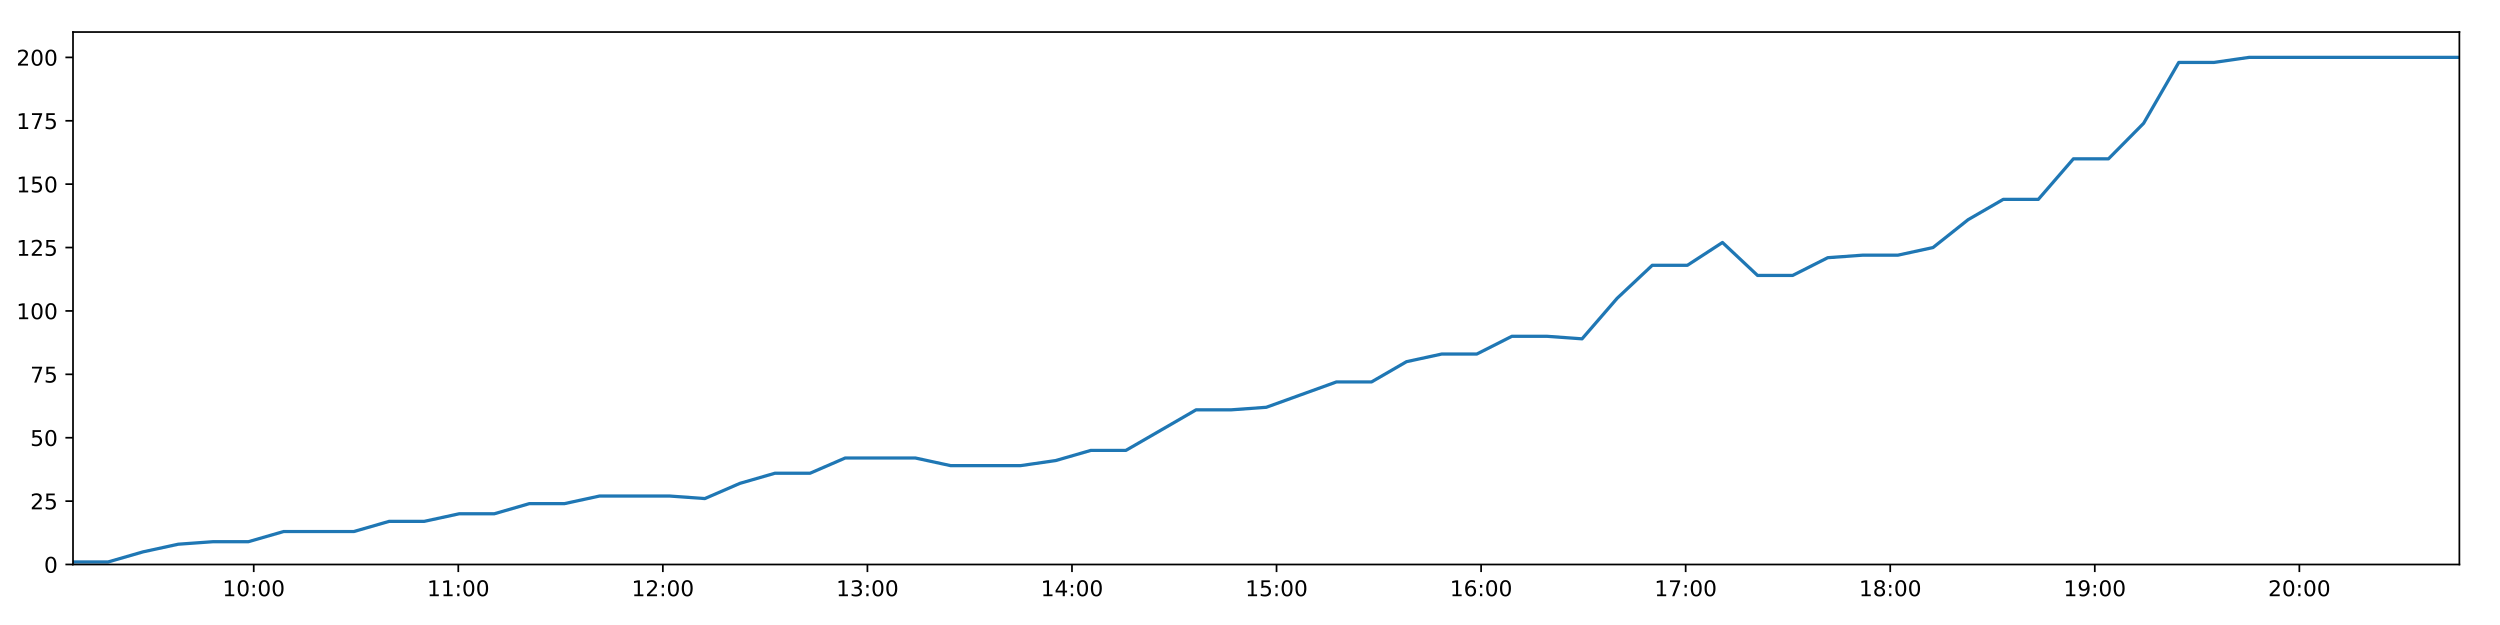
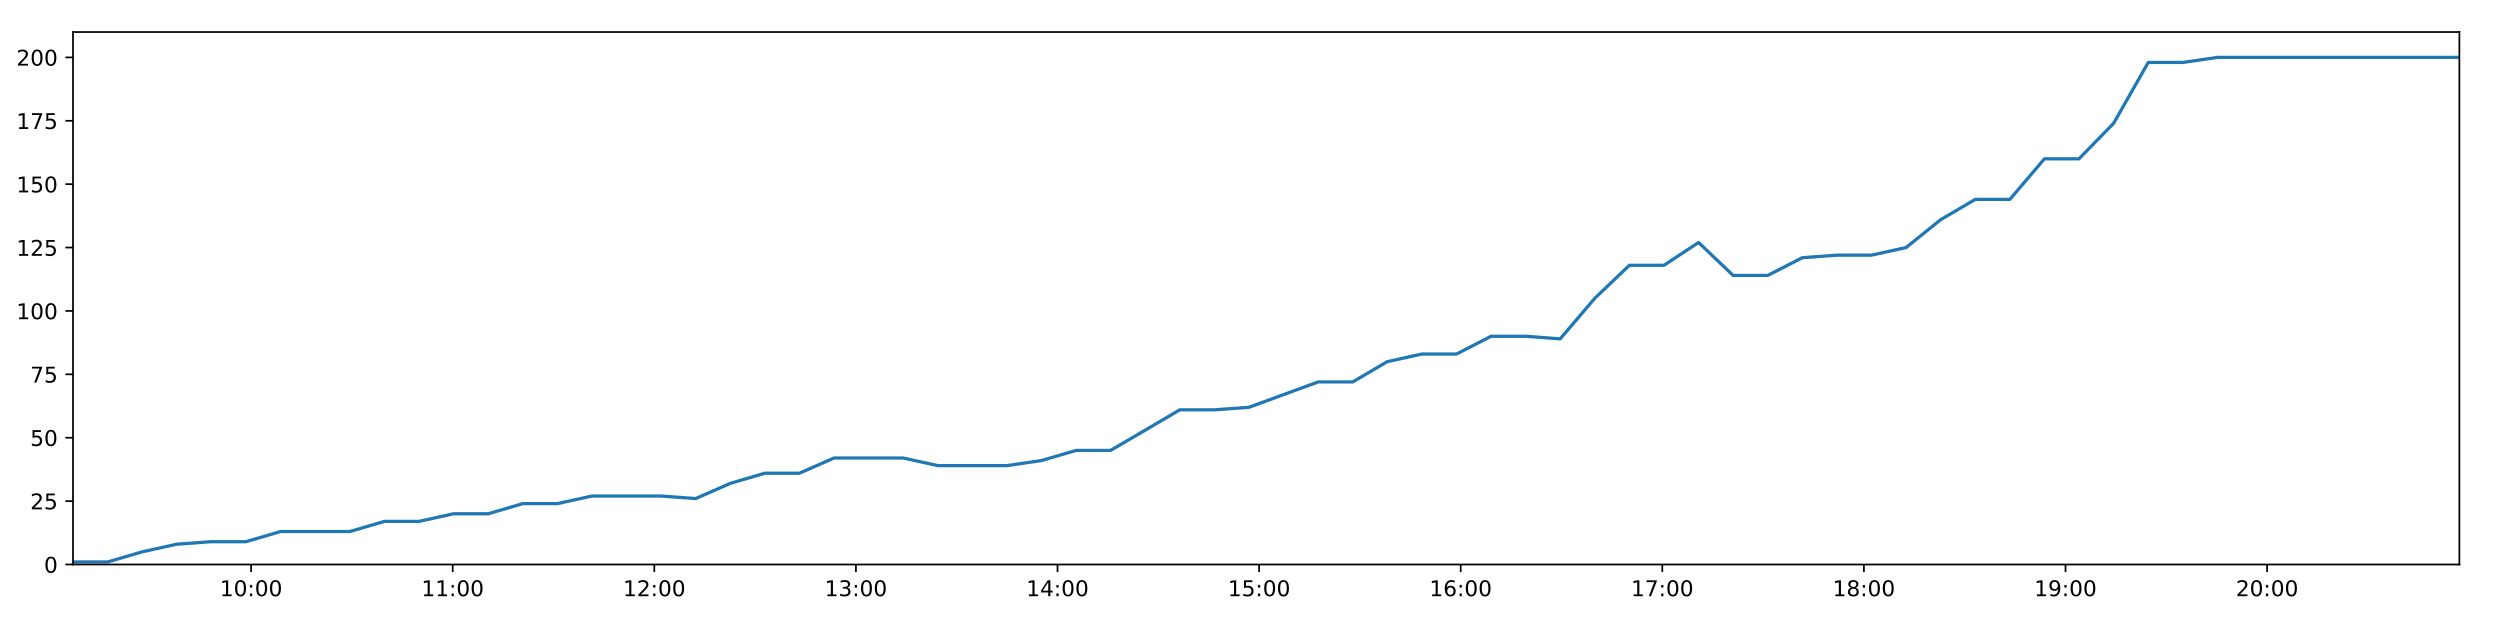
<svg xmlns="http://www.w3.org/2000/svg" xmlns:xlink="http://www.w3.org/1999/xlink" height="288pt" version="1.1" viewBox="0 0 1152 288" width="1152pt">
  <defs>
    <style type="text/css">
*{stroke-linecap:butt;stroke-linejoin:round;}
  </style>
  </defs>
  <g id="figure_1">
    <g id="patch_1">
      <path d="M 0 288  L 1152 288  L 1152 0  L 0 0  z " style="fill:#ffffff;" />
    </g>
    <g id="axes_1">
      <g id="patch_2">
        <path d="M 33.64 260.12  L 1133.28 260.12  L 1133.28 14.76  L 33.64 14.76  z " style="fill:#ffffff;" />
      </g>
      <g id="matplotlib.axis_1">
        <g id="xtick_1">
          <g id="line2d_1">
            <defs>
-               <path d="M 0 0  L 0 3.5  " id="md0632ea0c7" style="stroke:#000000;stroke-width:0.8;" />
-             </defs>
-             <g>
-               <use style="stroke:#000000;stroke-width:0.8;" x="116.919" xlink:href="#md0632ea0c7" y="260.12" />
+               <path d="M 0 0  L 0 3.5  " id="mddb7fdb755" style="stroke:#000000;stroke-width:0.8;" />
+             </defs>
+             <g>
+               <use style="stroke:#000000;stroke-width:0.8;" x="115.712" xlink:href="#mddb7fdb755" y="260.12" />
            </g>
          </g>
          <g id="text_1">
            <defs>
              <path d="M 12.406 8.297  L 28.516 8.297  L 28.516 63.922  L 10.984 60.406  L 10.984 69.391  L 28.422 72.906  L 38.281 72.906  L 38.281 8.297  L 54.391 8.297  L 54.391 0  L 12.406 0  z " id="DejaVuSans-49" />
              <path d="M 31.781 66.406  Q 24.172 66.406 20.328 58.906  Q 16.5 51.422 16.5 36.375  Q 16.5 21.391 20.328 13.891  Q 24.172 6.391 31.781 6.391  Q 39.453 6.391 43.281 13.891  Q 47.125 21.391 47.125 36.375  Q 47.125 51.422 43.281 58.906  Q 39.453 66.406 31.781 66.406  z M 31.781 74.219  Q 44.047 74.219 50.516 64.516  Q 56.984 54.828 56.984 36.375  Q 56.984 17.969 50.516 8.266  Q 44.047 -1.422 31.781 -1.422  Q 19.531 -1.422 13.062 8.266  Q 6.594 17.969 6.594 36.375  Q 6.594 54.828 13.062 64.516  Q 19.531 74.219 31.781 74.219  z " id="DejaVuSans-48" />
              <path d="M 11.719 12.406  L 22.016 12.406  L 22.016 0  L 11.719 0  z M 11.719 51.703  L 22.016 51.703  L 22.016 39.312  L 11.719 39.312  z " id="DejaVuSans-58" />
            </defs>
-             <g transform="translate(102.5092 274.7184)scale(0.1 -0.1)">
+             <g transform="translate(101.3028 274.7184)scale(0.1 -0.1)">
              <use xlink:href="#DejaVuSans-49" />
              <use x="63.623" xlink:href="#DejaVuSans-48" />
              <use x="127.246" xlink:href="#DejaVuSans-58" />
              <use x="160.938" xlink:href="#DejaVuSans-48" />
              <use x="224.561" xlink:href="#DejaVuSans-48" />
            </g>
          </g>
        </g>
        <g id="xtick_2">
          <g id="line2d_2">
            <g>
-               <use style="stroke:#000000;stroke-width:0.8;" x="211.181" xlink:href="#md0632ea0c7" y="260.12" />
+               <use style="stroke:#000000;stroke-width:0.8;" x="208.609" xlink:href="#mddb7fdb755" y="260.12" />
            </g>
          </g>
          <g id="text_2">
-             <g transform="translate(196.7715 274.7184)scale(0.1 -0.1)">
+             <g transform="translate(194.1997 274.7184)scale(0.1 -0.1)">
              <use xlink:href="#DejaVuSans-49" />
              <use x="63.623" xlink:href="#DejaVuSans-49" />
              <use x="127.246" xlink:href="#DejaVuSans-58" />
              <use x="160.938" xlink:href="#DejaVuSans-48" />
              <use x="224.561" xlink:href="#DejaVuSans-48" />
            </g>
          </g>
        </g>
        <g id="xtick_3">
          <g id="line2d_3">
            <g>
-               <use style="stroke:#000000;stroke-width:0.8;" x="305.443" xlink:href="#md0632ea0c7" y="260.12" />
+               <use style="stroke:#000000;stroke-width:0.8;" x="301.506" xlink:href="#mddb7fdb755" y="260.12" />
            </g>
          </g>
          <g id="text_3">
            <defs>
              <path d="M 19.188 8.297  L 53.609 8.297  L 53.609 0  L 7.328 0  L 7.328 8.297  Q 12.938 14.109 22.625 23.891  Q 32.328 33.688 34.812 36.531  Q 39.547 41.844 41.422 45.531  Q 43.312 49.219 43.312 52.781  Q 43.312 58.594 39.234 62.25  Q 35.156 65.922 28.609 65.922  Q 23.969 65.922 18.812 64.312  Q 13.672 62.703 7.812 59.422  L 7.812 69.391  Q 13.766 71.781 18.938 73  Q 24.125 74.219 28.422 74.219  Q 39.75 74.219 46.484 68.547  Q 53.219 62.891 53.219 53.422  Q 53.219 48.922 51.531 44.891  Q 49.859 40.875 45.406 35.406  Q 44.188 33.984 37.641 27.219  Q 31.109 20.453 19.188 8.297  z " id="DejaVuSans-50" />
            </defs>
-             <g transform="translate(291.0339 274.7184)scale(0.1 -0.1)">
+             <g transform="translate(287.0965 274.7184)scale(0.1 -0.1)">
              <use xlink:href="#DejaVuSans-49" />
              <use x="63.623" xlink:href="#DejaVuSans-50" />
              <use x="127.246" xlink:href="#DejaVuSans-58" />
              <use x="160.938" xlink:href="#DejaVuSans-48" />
              <use x="224.561" xlink:href="#DejaVuSans-48" />
            </g>
          </g>
        </g>
        <g id="xtick_4">
          <g id="line2d_4">
            <g>
-               <use style="stroke:#000000;stroke-width:0.8;" x="399.706" xlink:href="#md0632ea0c7" y="260.12" />
+               <use style="stroke:#000000;stroke-width:0.8;" x="394.403" xlink:href="#mddb7fdb755" y="260.12" />
            </g>
          </g>
          <g id="text_4">
            <defs>
              <path d="M 40.578 39.312  Q 47.656 37.797 51.625 33  Q 55.609 28.219 55.609 21.188  Q 55.609 10.406 48.188 4.484  Q 40.766 -1.422 27.094 -1.422  Q 22.516 -1.422 17.656 -0.516  Q 12.797 0.391 7.625 2.203  L 7.625 11.719  Q 11.719 9.328 16.594 8.109  Q 21.484 6.891 26.812 6.891  Q 36.078 6.891 40.938 10.547  Q 45.797 14.203 45.797 21.188  Q 45.797 27.641 41.281 31.266  Q 36.766 34.906 28.719 34.906  L 20.219 34.906  L 20.219 43.016  L 29.109 43.016  Q 36.375 43.016 40.234 45.922  Q 44.094 48.828 44.094 54.297  Q 44.094 59.906 40.109 62.906  Q 36.141 65.922 28.719 65.922  Q 24.656 65.922 20.016 65.031  Q 15.375 64.156 9.812 62.312  L 9.812 71.094  Q 15.438 72.656 20.344 73.438  Q 25.25 74.219 29.594 74.219  Q 40.828 74.219 47.359 69.109  Q 53.906 64.016 53.906 55.328  Q 53.906 49.266 50.438 45.094  Q 46.969 40.922 40.578 39.312  z " id="DejaVuSans-51" />
            </defs>
-             <g transform="translate(385.2962 274.7184)scale(0.1 -0.1)">
+             <g transform="translate(379.9934 274.7184)scale(0.1 -0.1)">
              <use xlink:href="#DejaVuSans-49" />
              <use x="63.623" xlink:href="#DejaVuSans-51" />
              <use x="127.246" xlink:href="#DejaVuSans-58" />
              <use x="160.938" xlink:href="#DejaVuSans-48" />
              <use x="224.561" xlink:href="#DejaVuSans-48" />
            </g>
          </g>
        </g>
        <g id="xtick_5">
          <g id="line2d_5">
            <g>
-               <use style="stroke:#000000;stroke-width:0.8;" x="493.968" xlink:href="#md0632ea0c7" y="260.12" />
+               <use style="stroke:#000000;stroke-width:0.8;" x="487.3" xlink:href="#mddb7fdb755" y="260.12" />
            </g>
          </g>
          <g id="text_5">
            <defs>
              <path d="M 37.797 64.312  L 12.891 25.391  L 37.797 25.391  z M 35.203 72.906  L 47.609 72.906  L 47.609 25.391  L 58.016 25.391  L 58.016 17.188  L 47.609 17.188  L 47.609 0  L 37.797 0  L 37.797 17.188  L 4.891 17.188  L 4.891 26.703  z " id="DejaVuSans-52" />
            </defs>
-             <g transform="translate(479.5586 274.7184)scale(0.1 -0.1)">
+             <g transform="translate(472.8903 274.7184)scale(0.1 -0.1)">
              <use xlink:href="#DejaVuSans-49" />
              <use x="63.623" xlink:href="#DejaVuSans-52" />
              <use x="127.246" xlink:href="#DejaVuSans-58" />
              <use x="160.938" xlink:href="#DejaVuSans-48" />
              <use x="224.561" xlink:href="#DejaVuSans-48" />
            </g>
          </g>
        </g>
        <g id="xtick_6">
          <g id="line2d_6">
            <g>
-               <use style="stroke:#000000;stroke-width:0.8;" x="588.23" xlink:href="#md0632ea0c7" y="260.12" />
+               <use style="stroke:#000000;stroke-width:0.8;" x="580.197" xlink:href="#mddb7fdb755" y="260.12" />
            </g>
          </g>
          <g id="text_6">
            <defs>
              <path d="M 10.797 72.906  L 49.516 72.906  L 49.516 64.594  L 19.828 64.594  L 19.828 46.734  Q 21.969 47.469 24.109 47.828  Q 26.266 48.188 28.422 48.188  Q 40.625 48.188 47.75 41.5  Q 54.891 34.812 54.891 23.391  Q 54.891 11.625 47.562 5.094  Q 40.234 -1.422 26.906 -1.422  Q 22.312 -1.422 17.547 -0.641  Q 12.797 0.141 7.719 1.703  L 7.719 11.625  Q 12.109 9.234 16.797 8.062  Q 21.484 6.891 26.703 6.891  Q 35.156 6.891 40.078 11.328  Q 45.016 15.766 45.016 23.391  Q 45.016 31 40.078 35.438  Q 35.156 39.891 26.703 39.891  Q 22.75 39.891 18.812 39.016  Q 14.891 38.141 10.797 36.281  z " id="DejaVuSans-53" />
            </defs>
-             <g transform="translate(573.8209 274.7184)scale(0.1 -0.1)">
+             <g transform="translate(565.7872 274.7184)scale(0.1 -0.1)">
              <use xlink:href="#DejaVuSans-49" />
              <use x="63.623" xlink:href="#DejaVuSans-53" />
              <use x="127.246" xlink:href="#DejaVuSans-58" />
              <use x="160.938" xlink:href="#DejaVuSans-48" />
              <use x="224.561" xlink:href="#DejaVuSans-48" />
            </g>
          </g>
        </g>
        <g id="xtick_7">
          <g id="line2d_7">
            <g>
-               <use style="stroke:#000000;stroke-width:0.8;" x="682.493" xlink:href="#md0632ea0c7" y="260.12" />
+               <use style="stroke:#000000;stroke-width:0.8;" x="673.093" xlink:href="#mddb7fdb755" y="260.12" />
            </g>
          </g>
          <g id="text_7">
            <defs>
              <path d="M 33.016 40.375  Q 26.375 40.375 22.484 35.828  Q 18.609 31.297 18.609 23.391  Q 18.609 15.531 22.484 10.953  Q 26.375 6.391 33.016 6.391  Q 39.656 6.391 43.531 10.953  Q 47.406 15.531 47.406 23.391  Q 47.406 31.297 43.531 35.828  Q 39.656 40.375 33.016 40.375  z M 52.594 71.297  L 52.594 62.312  Q 48.875 64.062 45.094 64.984  Q 41.312 65.922 37.594 65.922  Q 27.828 65.922 22.672 59.328  Q 17.531 52.734 16.797 39.406  Q 19.672 43.656 24.016 45.922  Q 28.375 48.188 33.594 48.188  Q 44.578 48.188 50.953 41.516  Q 57.328 34.859 57.328 23.391  Q 57.328 12.156 50.688 5.359  Q 44.047 -1.422 33.016 -1.422  Q 20.359 -1.422 13.672 8.266  Q 6.984 17.969 6.984 36.375  Q 6.984 53.656 15.188 63.938  Q 23.391 74.219 37.203 74.219  Q 40.922 74.219 44.703 73.484  Q 48.484 72.75 52.594 71.297  z " id="DejaVuSans-54" />
            </defs>
-             <g transform="translate(668.0833 274.7184)scale(0.1 -0.1)">
+             <g transform="translate(658.684 274.7184)scale(0.1 -0.1)">
              <use xlink:href="#DejaVuSans-49" />
              <use x="63.623" xlink:href="#DejaVuSans-54" />
              <use x="127.246" xlink:href="#DejaVuSans-58" />
              <use x="160.938" xlink:href="#DejaVuSans-48" />
              <use x="224.561" xlink:href="#DejaVuSans-48" />
            </g>
          </g>
        </g>
        <g id="xtick_8">
          <g id="line2d_8">
            <g>
-               <use style="stroke:#000000;stroke-width:0.8;" x="776.755" xlink:href="#md0632ea0c7" y="260.12" />
+               <use style="stroke:#000000;stroke-width:0.8;" x="765.99" xlink:href="#mddb7fdb755" y="260.12" />
            </g>
          </g>
          <g id="text_8">
            <defs>
              <path d="M 8.203 72.906  L 55.078 72.906  L 55.078 68.703  L 28.609 0  L 18.312 0  L 43.219 64.594  L 8.203 64.594  z " id="DejaVuSans-55" />
            </defs>
-             <g transform="translate(762.3456 274.7184)scale(0.1 -0.1)">
+             <g transform="translate(751.5809 274.7184)scale(0.1 -0.1)">
              <use xlink:href="#DejaVuSans-49" />
              <use x="63.623" xlink:href="#DejaVuSans-55" />
              <use x="127.246" xlink:href="#DejaVuSans-58" />
              <use x="160.938" xlink:href="#DejaVuSans-48" />
              <use x="224.561" xlink:href="#DejaVuSans-48" />
            </g>
          </g>
        </g>
        <g id="xtick_9">
          <g id="line2d_9">
            <g>
-               <use style="stroke:#000000;stroke-width:0.8;" x="871.017" xlink:href="#md0632ea0c7" y="260.12" />
+               <use style="stroke:#000000;stroke-width:0.8;" x="858.887" xlink:href="#mddb7fdb755" y="260.12" />
            </g>
          </g>
          <g id="text_9">
            <defs>
              <path d="M 31.781 34.625  Q 24.75 34.625 20.719 30.859  Q 16.703 27.094 16.703 20.516  Q 16.703 13.922 20.719 10.156  Q 24.75 6.391 31.781 6.391  Q 38.812 6.391 42.859 10.172  Q 46.922 13.969 46.922 20.516  Q 46.922 27.094 42.891 30.859  Q 38.875 34.625 31.781 34.625  z M 21.922 38.812  Q 15.578 40.375 12.031 44.719  Q 8.5 49.078 8.5 55.328  Q 8.5 64.062 14.719 69.141  Q 20.953 74.219 31.781 74.219  Q 42.672 74.219 48.875 69.141  Q 55.078 64.062 55.078 55.328  Q 55.078 49.078 51.531 44.719  Q 48 40.375 41.703 38.812  Q 48.828 37.156 52.797 32.312  Q 56.781 27.484 56.781 20.516  Q 56.781 9.906 50.312 4.234  Q 43.844 -1.422 31.781 -1.422  Q 19.734 -1.422 13.25 4.234  Q 6.781 9.906 6.781 20.516  Q 6.781 27.484 10.781 32.312  Q 14.797 37.156 21.922 38.812  z M 18.312 54.391  Q 18.312 48.734 21.844 45.562  Q 25.391 42.391 31.781 42.391  Q 38.141 42.391 41.719 45.562  Q 45.312 48.734 45.312 54.391  Q 45.312 60.062 41.719 63.234  Q 38.141 66.406 31.781 66.406  Q 25.391 66.406 21.844 63.234  Q 18.312 60.062 18.312 54.391  z " id="DejaVuSans-56" />
            </defs>
-             <g transform="translate(856.608 274.7184)scale(0.1 -0.1)">
+             <g transform="translate(844.4778 274.7184)scale(0.1 -0.1)">
              <use xlink:href="#DejaVuSans-49" />
              <use x="63.623" xlink:href="#DejaVuSans-56" />
              <use x="127.246" xlink:href="#DejaVuSans-58" />
              <use x="160.938" xlink:href="#DejaVuSans-48" />
              <use x="224.561" xlink:href="#DejaVuSans-48" />
            </g>
          </g>
        </g>
        <g id="xtick_10">
          <g id="line2d_10">
            <g>
-               <use style="stroke:#000000;stroke-width:0.8;" x="965.28" xlink:href="#md0632ea0c7" y="260.12" />
+               <use style="stroke:#000000;stroke-width:0.8;" x="951.784" xlink:href="#mddb7fdb755" y="260.12" />
            </g>
          </g>
          <g id="text_10">
            <defs>
              <path d="M 10.984 1.516  L 10.984 10.5  Q 14.703 8.734 18.5 7.812  Q 22.312 6.891 25.984 6.891  Q 35.75 6.891 40.891 13.453  Q 46.047 20.016 46.781 33.406  Q 43.953 29.203 39.594 26.953  Q 35.25 24.703 29.984 24.703  Q 19.047 24.703 12.672 31.312  Q 6.297 37.938 6.297 49.422  Q 6.297 60.641 12.938 67.422  Q 19.578 74.219 30.609 74.219  Q 43.266 74.219 49.922 64.516  Q 56.594 54.828 56.594 36.375  Q 56.594 19.141 48.406 8.859  Q 40.234 -1.422 26.422 -1.422  Q 22.703 -1.422 18.891 -0.688  Q 15.094 0.047 10.984 1.516  z M 30.609 32.422  Q 37.25 32.422 41.125 36.953  Q 45.016 41.5 45.016 49.422  Q 45.016 57.281 41.125 61.844  Q 37.25 66.406 30.609 66.406  Q 23.969 66.406 20.094 61.844  Q 16.219 57.281 16.219 49.422  Q 16.219 41.5 20.094 36.953  Q 23.969 32.422 30.609 32.422  z " id="DejaVuSans-57" />
            </defs>
-             <g transform="translate(950.8703 274.7184)scale(0.1 -0.1)">
+             <g transform="translate(937.3746 274.7184)scale(0.1 -0.1)">
              <use xlink:href="#DejaVuSans-49" />
              <use x="63.623" xlink:href="#DejaVuSans-57" />
              <use x="127.246" xlink:href="#DejaVuSans-58" />
              <use x="160.938" xlink:href="#DejaVuSans-48" />
              <use x="224.561" xlink:href="#DejaVuSans-48" />
            </g>
          </g>
        </g>
        <g id="xtick_11">
          <g id="line2d_11">
            <g>
-               <use style="stroke:#000000;stroke-width:0.8;" x="1059.542" xlink:href="#md0632ea0c7" y="260.12" />
+               <use style="stroke:#000000;stroke-width:0.8;" x="1044.681" xlink:href="#mddb7fdb755" y="260.12" />
            </g>
          </g>
          <g id="text_11">
-             <g transform="translate(1045.133 274.7184)scale(0.1 -0.1)">
+             <g transform="translate(1030.272 274.7184)scale(0.1 -0.1)">
              <use xlink:href="#DejaVuSans-50" />
              <use x="63.623" xlink:href="#DejaVuSans-48" />
              <use x="127.246" xlink:href="#DejaVuSans-58" />
              <use x="160.938" xlink:href="#DejaVuSans-48" />
              <use x="224.561" xlink:href="#DejaVuSans-48" />
            </g>
          </g>
        </g>
      </g>
      <g id="matplotlib.axis_2">
        <g id="ytick_1">
          <g id="line2d_12">
            <defs>
-               <path d="M 0 0  L -3.5 0  " id="mb5e85dff21" style="stroke:#000000;stroke-width:0.8;" />
-             </defs>
-             <g>
-               <use style="stroke:#000000;stroke-width:0.8;" x="33.64" xlink:href="#mb5e85dff21" y="260.12" />
+               <path d="M 0 0  L -3.5 0  " id="m65606d135b" style="stroke:#000000;stroke-width:0.8;" />
+             </defs>
+             <g>
+               <use style="stroke:#000000;stroke-width:0.8;" x="33.64" xlink:href="#m65606d135b" y="260.12" />
            </g>
          </g>
          <g id="text_12">
            <g transform="translate(20.2775 263.9192)scale(0.1 -0.1)">
              <use xlink:href="#DejaVuSans-48" />
            </g>
          </g>
        </g>
        <g id="ytick_2">
          <g id="line2d_13">
            <g>
-               <use style="stroke:#000000;stroke-width:0.8;" x="33.64" xlink:href="#mb5e85dff21" y="230.91" />
+               <use style="stroke:#000000;stroke-width:0.8;" x="33.64" xlink:href="#m65606d135b" y="230.91" />
            </g>
          </g>
          <g id="text_13">
            <g transform="translate(13.915 234.7097)scale(0.1 -0.1)">
              <use xlink:href="#DejaVuSans-50" />
              <use x="63.623" xlink:href="#DejaVuSans-53" />
            </g>
          </g>
        </g>
        <g id="ytick_3">
          <g id="line2d_14">
            <g>
-               <use style="stroke:#000000;stroke-width:0.8;" x="33.64" xlink:href="#mb5e85dff21" y="201.701" />
+               <use style="stroke:#000000;stroke-width:0.8;" x="33.64" xlink:href="#m65606d135b" y="201.701" />
            </g>
          </g>
          <g id="text_14">
            <g transform="translate(13.915 205.5002)scale(0.1 -0.1)">
              <use xlink:href="#DejaVuSans-53" />
              <use x="63.623" xlink:href="#DejaVuSans-48" />
            </g>
          </g>
        </g>
        <g id="ytick_4">
          <g id="line2d_15">
            <g>
-               <use style="stroke:#000000;stroke-width:0.8;" x="33.64" xlink:href="#mb5e85dff21" y="172.491" />
+               <use style="stroke:#000000;stroke-width:0.8;" x="33.64" xlink:href="#m65606d135b" y="172.491" />
            </g>
          </g>
          <g id="text_15">
            <g transform="translate(13.915 176.2906)scale(0.1 -0.1)">
              <use xlink:href="#DejaVuSans-55" />
              <use x="63.623" xlink:href="#DejaVuSans-53" />
            </g>
          </g>
        </g>
        <g id="ytick_5">
          <g id="line2d_16">
            <g>
-               <use style="stroke:#000000;stroke-width:0.8;" x="33.64" xlink:href="#mb5e85dff21" y="143.282" />
+               <use style="stroke:#000000;stroke-width:0.8;" x="33.64" xlink:href="#m65606d135b" y="143.282" />
            </g>
          </g>
          <g id="text_16">
            <g transform="translate(7.5525 147.0811)scale(0.1 -0.1)">
              <use xlink:href="#DejaVuSans-49" />
              <use x="63.623" xlink:href="#DejaVuSans-48" />
              <use x="127.246" xlink:href="#DejaVuSans-48" />
            </g>
          </g>
        </g>
        <g id="ytick_6">
          <g id="line2d_17">
            <g>
-               <use style="stroke:#000000;stroke-width:0.8;" x="33.64" xlink:href="#mb5e85dff21" y="114.072" />
+               <use style="stroke:#000000;stroke-width:0.8;" x="33.64" xlink:href="#m65606d135b" y="114.072" />
            </g>
          </g>
          <g id="text_17">
            <g transform="translate(7.5525 117.8716)scale(0.1 -0.1)">
              <use xlink:href="#DejaVuSans-49" />
              <use x="63.623" xlink:href="#DejaVuSans-50" />
              <use x="127.246" xlink:href="#DejaVuSans-53" />
            </g>
          </g>
        </g>
        <g id="ytick_7">
          <g id="line2d_18">
            <g>
-               <use style="stroke:#000000;stroke-width:0.8;" x="33.64" xlink:href="#mb5e85dff21" y="84.863" />
+               <use style="stroke:#000000;stroke-width:0.8;" x="33.64" xlink:href="#m65606d135b" y="84.863" />
            </g>
          </g>
          <g id="text_18">
            <g transform="translate(7.5525 88.66208)scale(0.1 -0.1)">
              <use xlink:href="#DejaVuSans-49" />
              <use x="63.623" xlink:href="#DejaVuSans-53" />
              <use x="127.246" xlink:href="#DejaVuSans-48" />
            </g>
          </g>
        </g>
        <g id="ytick_8">
          <g id="line2d_19">
            <g>
-               <use style="stroke:#000000;stroke-width:0.8;" x="33.64" xlink:href="#mb5e85dff21" y="55.653" />
+               <use style="stroke:#000000;stroke-width:0.8;" x="33.64" xlink:href="#m65606d135b" y="55.653" />
            </g>
          </g>
          <g id="text_19">
            <g transform="translate(7.5525 59.45255)scale(0.1 -0.1)">
              <use xlink:href="#DejaVuSans-49" />
              <use x="63.623" xlink:href="#DejaVuSans-55" />
              <use x="127.246" xlink:href="#DejaVuSans-53" />
            </g>
          </g>
        </g>
        <g id="ytick_9">
          <g id="line2d_20">
            <g>
-               <use style="stroke:#000000;stroke-width:0.8;" x="33.64" xlink:href="#mb5e85dff21" y="26.444" />
+               <use style="stroke:#000000;stroke-width:0.8;" x="33.64" xlink:href="#m65606d135b" y="26.444" />
            </g>
          </g>
          <g id="text_20">
            <g transform="translate(7.5525 30.24303)scale(0.1 -0.1)">
              <use xlink:href="#DejaVuSans-50" />
              <use x="63.623" xlink:href="#DejaVuSans-48" />
              <use x="127.246" xlink:href="#DejaVuSans-48" />
            </g>
          </g>
        </g>
      </g>
      <g id="line2d_21">
-         <path clip-path="url(#p1dd6805388)" d="M 33.64 258.952  L 49.793 258.952  L 65.975 254.278  L 82.139 250.773  L 98.327 249.605  L 114.496 249.605  L 130.688 244.931  L 146.843 244.931  L 163.049 244.931  L 179.241 240.258  L 195.409 240.258  L 211.573 236.752  L 227.738 236.752  L 243.902 232.079  L 260.073 232.079  L 276.246 228.574  L 292.407 228.574  L 308.607 228.574  L 324.783 229.742  L 340.939 222.732  L 357.113 218.058  L 373.287 218.058  L 389.46 211.048  L 405.634 211.048  L 421.808 211.048  L 437.97 214.553  L 454.137 214.553  L 470.331 214.553  L 486.497 212.216  L 502.649 207.543  L 518.799 207.543  L 534.996 198.196  L 551.153 188.849  L 567.331 188.849  L 583.491 187.68  L 599.659 181.838  L 615.827 175.997  L 631.985 175.997  L 648.143 166.65  L 664.31 163.144  L 680.496 163.144  L 696.67 154.966  L 712.848 154.966  L 729.012 156.134  L 745.186 137.44  L 761.358 122.251  L 777.538 122.251  L 793.708 111.736  L 809.877 126.925  L 826.042 126.925  L 842.23 118.746  L 858.39 117.578  L 874.568 117.578  L 890.736 114.072  L 906.913 101.22  L 923.086 91.873  L 939.252 91.873  L 955.431 73.179  L 971.589 73.179  L 987.776 56.822  L 1003.969 28.781  L 1020.134 28.781  L 1036.301 26.444  L 1052.457 26.444  L 1068.625 26.444  L 1084.791 26.444  L 1100.95 26.444  L 1117.113 26.444  L 1133.28 26.444  " style="fill:none;stroke:#1f77b4;stroke-linecap:square;stroke-width:1.5;" />
+         <path clip-path="url(#p2f19507dfa)" d="M 33.64 258.952  L 49.559 258.952  L 65.507 254.278  L 81.436 250.773  L 97.39 249.605  L 113.325 249.605  L 129.282 244.931  L 145.204 244.931  L 161.174 244.931  L 177.132 240.258  L 193.065 240.258  L 208.995 236.752  L 224.927 236.752  L 240.856 232.079  L 256.793 232.079  L 272.731 228.574  L 288.659 228.574  L 304.624 228.574  L 320.565 229.742  L 336.487 222.732  L 352.427 218.058  L 368.367 218.058  L 384.306 211.048  L 400.245 211.048  L 416.185 211.048  L 432.113 214.553  L 448.046 214.553  L 464.005 214.553  L 479.937 212.216  L 495.855 207.543  L 511.771 207.543  L 527.734 198.196  L 543.657 188.849  L 559.6 188.849  L 575.526 187.68  L 591.46 181.838  L 607.394 175.997  L 623.317 175.997  L 639.241 166.65  L 655.174 163.144  L 671.125 163.144  L 687.066 154.966  L 703.009 154.966  L 718.938 156.134  L 734.879 137.44  L 750.817 122.251  L 766.762 122.251  L 782.698 111.736  L 798.633 126.925  L 814.563 126.925  L 830.517 118.746  L 846.443 117.578  L 862.387 117.578  L 878.32 114.072  L 894.263 101.22  L 910.201 91.873  L 926.133 91.873  L 942.078 73.179  L 958.002 73.179  L 973.954 56.822  L 989.913 28.781  L 1005.844 28.781  L 1021.776 26.444  L 1037.698 26.444  L 1053.632 26.444  L 1069.564 26.444  L 1085.489 26.444  L 1101.418 26.444  L 1117.351 26.444  L 1133.28 26.444  " style="fill:none;stroke:#1f77b4;stroke-linecap:square;stroke-width:1.5;" />
      </g>
      <g id="patch_3">
        <path d="M 33.64 260.12  L 33.64 14.76  " style="fill:none;stroke:#000000;stroke-linecap:square;stroke-linejoin:miter;stroke-width:0.8;" />
      </g>
      <g id="patch_4">
        <path d="M 1133.28 260.12  L 1133.28 14.76  " style="fill:none;stroke:#000000;stroke-linecap:square;stroke-linejoin:miter;stroke-width:0.8;" />
      </g>
      <g id="patch_5">
        <path d="M 33.64 260.12  L 1133.28 260.12  " style="fill:none;stroke:#000000;stroke-linecap:square;stroke-linejoin:miter;stroke-width:0.8;" />
      </g>
      <g id="patch_6">
        <path d="M 33.64 14.76  L 1133.28 14.76  " style="fill:none;stroke:#000000;stroke-linecap:square;stroke-linejoin:miter;stroke-width:0.8;" />
      </g>
    </g>
  </g>
  <defs>
-     <clipPath id="p1dd6805388">
+     <clipPath id="p2f19507dfa">
      <rect height="245.36" width="1099.64" x="33.64" y="14.76" />
    </clipPath>
  </defs>
</svg>
